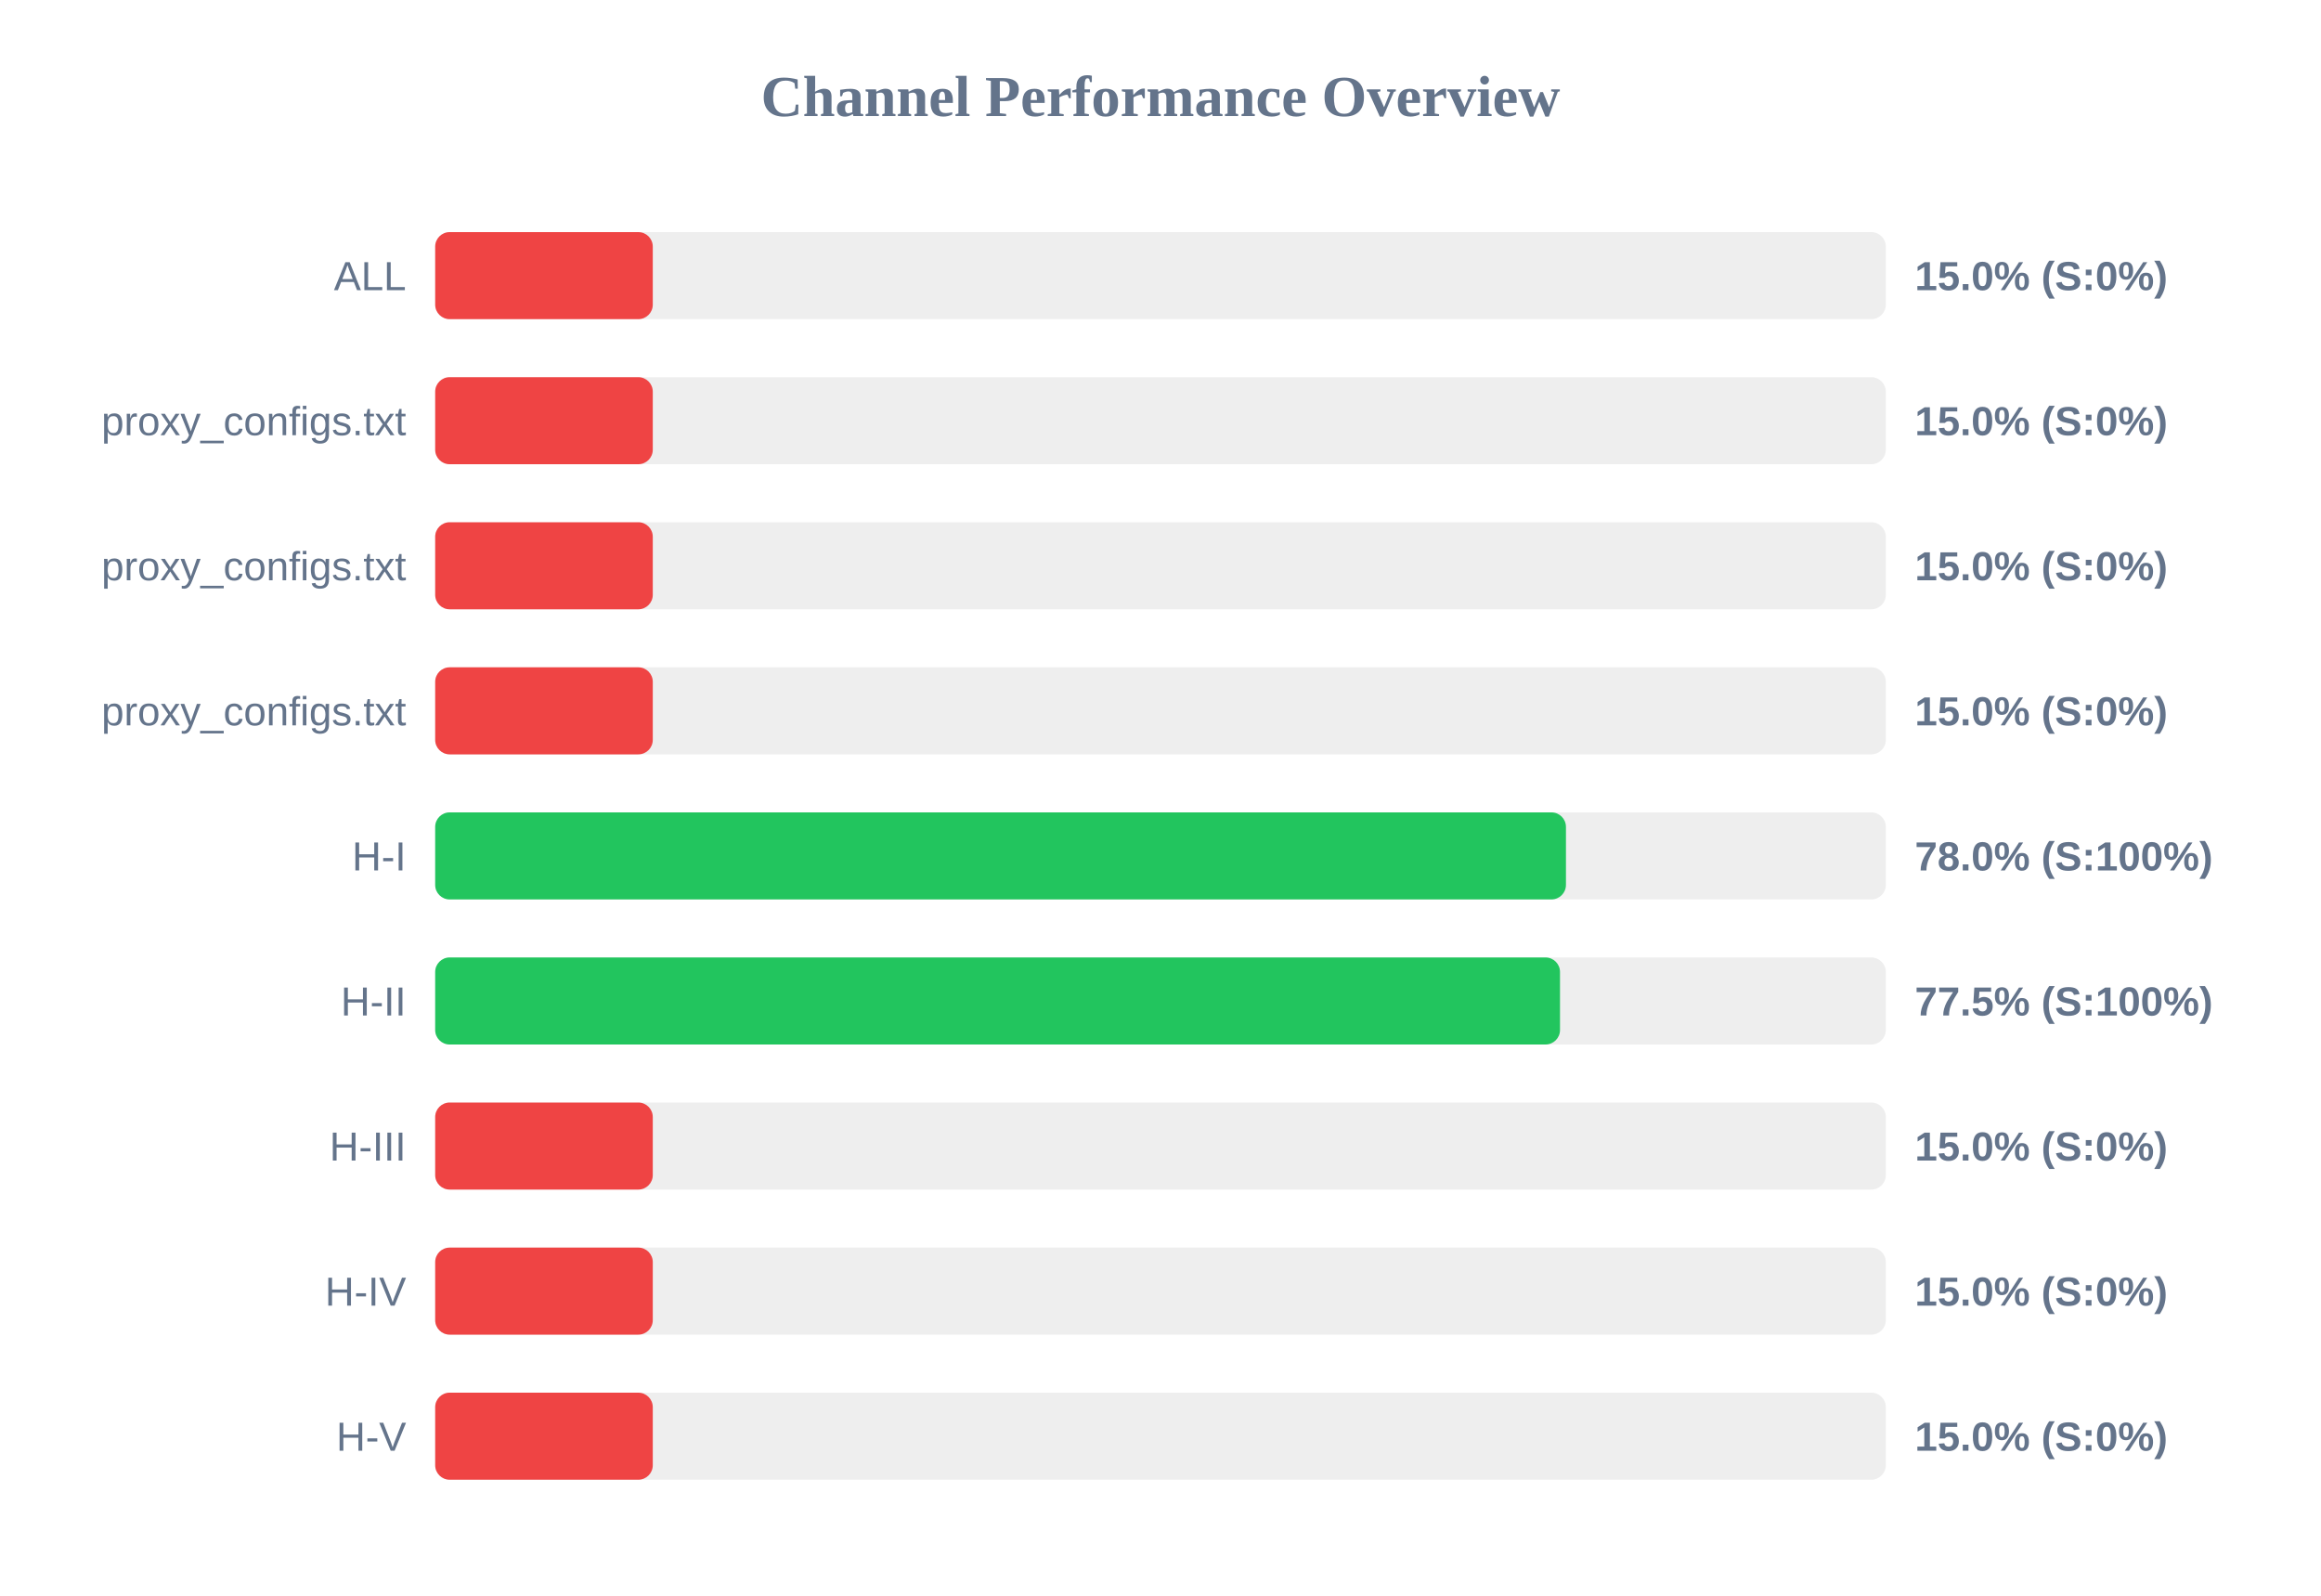
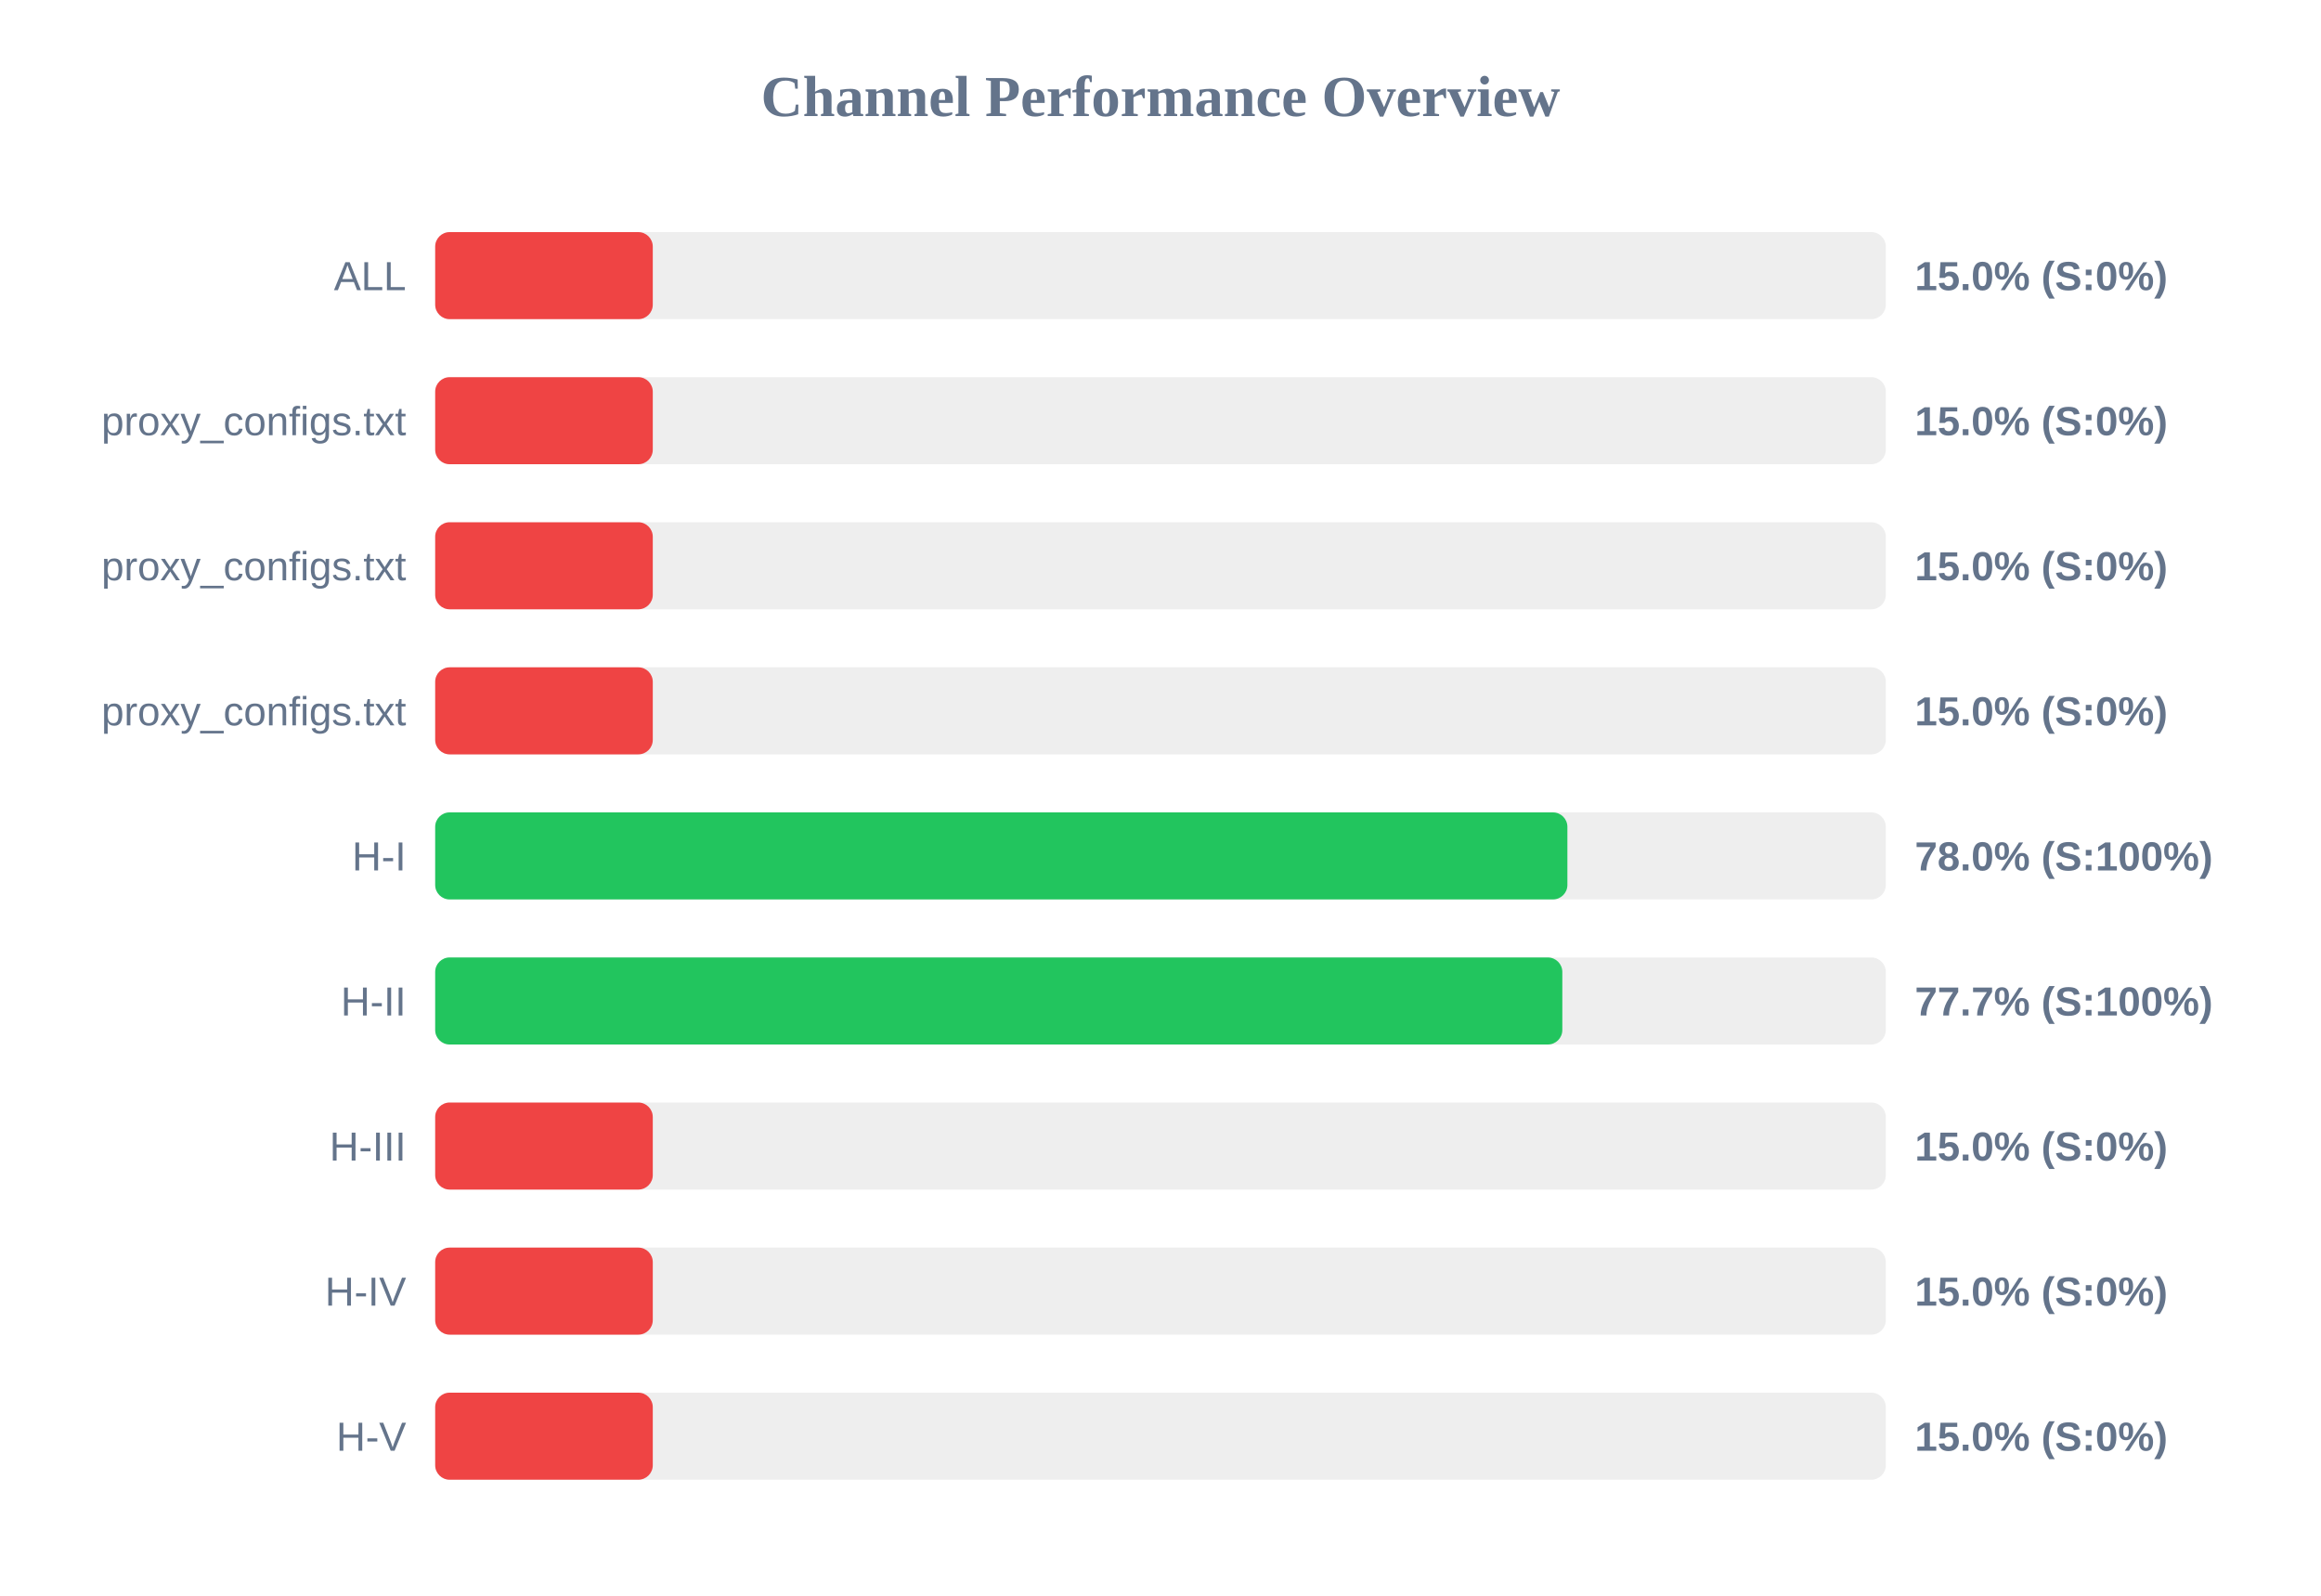
<svg xmlns="http://www.w3.org/2000/svg" width="800" height="550" version="1.1">
  <style>
        .row { font: 14px Arial; fill: #64748b; }
        .score { font: bold 14px Arial; fill: #64748b; }
    </style>
  <text x="400" y="40" text-anchor="middle" font-size="20px" font-weight="bold" fill="#64748b">Channel Performance Overview</text>
  <rect x="150" y="80" width="500" height="30" fill="#eee" rx="5" />
  <rect x="150" y="80" width="75.0" height="30" fill="#ef4444" rx="5" />
  <text x="140" y="100" text-anchor="end" class="row">ALL</text>
  <text x="660" y="100" text-anchor="start" class="score">15.0% (S:0%)</text>
  <rect x="150" y="130" width="500" height="30" fill="#eee" rx="5" />
  <rect x="150" y="130" width="75.0" height="30" fill="#ef4444" rx="5" />
  <text x="140" y="150" text-anchor="end" class="row">proxy_configs.txt</text>
  <text x="660" y="150" text-anchor="start" class="score">15.0% (S:0%)</text>
  <rect x="150" y="180" width="500" height="30" fill="#eee" rx="5" />
  <rect x="150" y="180" width="75.0" height="30" fill="#ef4444" rx="5" />
  <text x="140" y="200" text-anchor="end" class="row">proxy_configs.txt</text>
  <text x="660" y="200" text-anchor="start" class="score">15.0% (S:0%)</text>
  <rect x="150" y="230" width="500" height="30" fill="#eee" rx="5" />
  <rect x="150" y="230" width="75.0" height="30" fill="#ef4444" rx="5" />
  <text x="140" y="250" text-anchor="end" class="row">proxy_configs.txt</text>
  <text x="660" y="250" text-anchor="start" class="score">15.0% (S:0%)</text>
  <rect x="150" y="280" width="500" height="30" fill="#eee" rx="5" />
-   <rect x="150" y="280" width="389.75" height="30" fill="#22c55e" rx="5" />
+   <rect x="150" y="280" width="390.25" height="30" fill="#22c55e" rx="5" />
  <text x="140" y="300" text-anchor="end" class="row">H-I</text>
  <text x="660" y="300" text-anchor="start" class="score">78.0% (S:100%)</text>
  <rect x="150" y="330" width="500" height="30" fill="#eee" rx="5" />
-   <rect x="150" y="330" width="387.7" height="30" fill="#22c55e" rx="5" />
+   <rect x="150" y="330" width="388.5" height="30" fill="#22c55e" rx="5" />
  <text x="140" y="350" text-anchor="end" class="row">H-II</text>
-   <text x="660" y="350" text-anchor="start" class="score">77.5% (S:100%)</text>
+   <text x="660" y="350" text-anchor="start" class="score">77.7% (S:100%)</text>
  <rect x="150" y="380" width="500" height="30" fill="#eee" rx="5" />
  <rect x="150" y="380" width="75.0" height="30" fill="#ef4444" rx="5" />
  <text x="140" y="400" text-anchor="end" class="row">H-III</text>
  <text x="660" y="400" text-anchor="start" class="score">15.0% (S:0%)</text>
  <rect x="150" y="430" width="500" height="30" fill="#eee" rx="5" />
  <rect x="150" y="430" width="75.0" height="30" fill="#ef4444" rx="5" />
  <text x="140" y="450" text-anchor="end" class="row">H-IV</text>
  <text x="660" y="450" text-anchor="start" class="score">15.0% (S:0%)</text>
  <rect x="150" y="480" width="500" height="30" fill="#eee" rx="5" />
  <rect x="150" y="480" width="75.0" height="30" fill="#ef4444" rx="5" />
  <text x="140" y="500" text-anchor="end" class="row">H-V</text>
  <text x="660" y="500" text-anchor="start" class="score">15.0% (S:0%)</text>
</svg>
